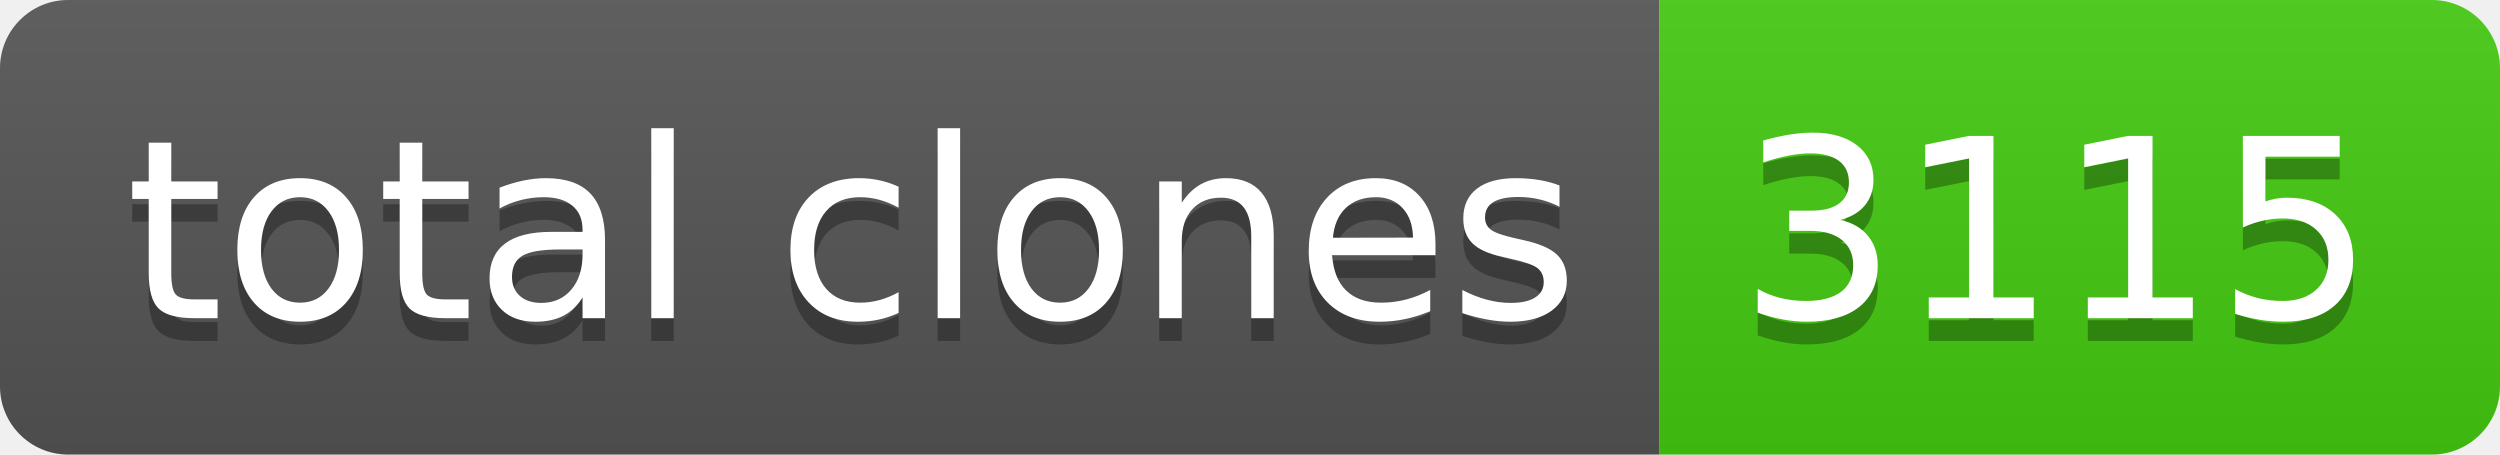
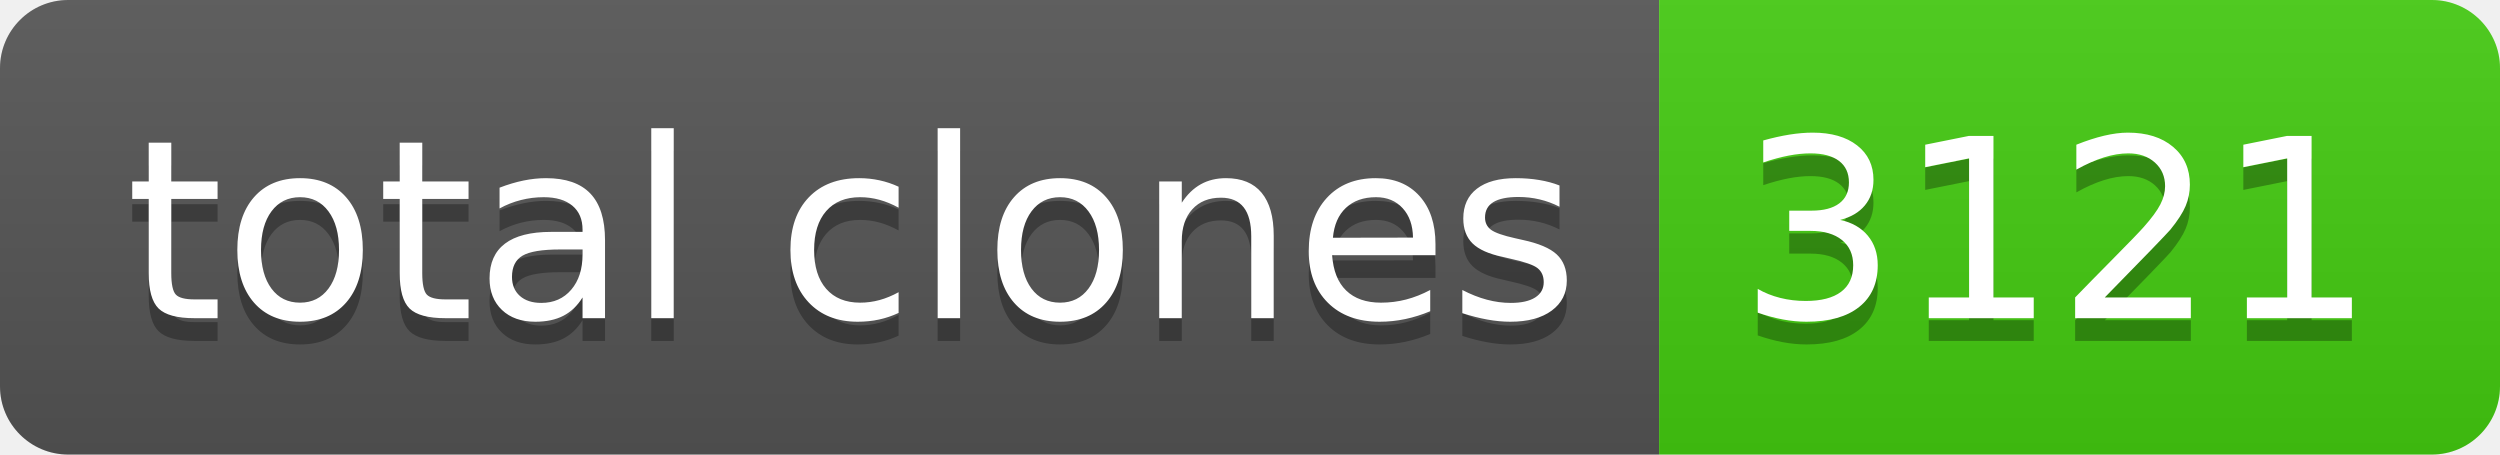
- <svg xmlns="http://www.w3.org/2000/svg" width="110" height="20" role="img" aria-label="total clones: 3115">
+ <svg xmlns="http://www.w3.org/2000/svg" width="110" height="20" role="img" aria-label="total clones: 3121">
  <linearGradient id="s" x2="0" y2="100%">
    <stop offset="0" stop-color="#bbb" stop-opacity=".1" />
    <stop offset="1" stop-opacity=".1" />
  </linearGradient>
  <clipPath id="r">
    <rect width="110" height="20" rx="3" fill="#fff" />
  </clipPath>
  <g clip-path="url(#r)">
    <rect width="73" height="20" fill="#555" />
    <rect x="73" width="37" height="20" fill="#4c1" />
    <rect width="110" height="20" fill="url(#s)" />
  </g>
  <g fill="#fff" text-anchor="middle" font-family="Verdana,Geneva,DejaVu Sans,sans-serif" text-rendering="geometricPrecision" font-size="110">
    <text aria-hidden="true" x="375" y="150" fill="#010101" fill-opacity=".3" transform="scale(.1)" textLength="630">total clones</text>
    <text x="375" y="140" transform="scale(.1)" fill="#fff" textLength="630">total clones</text>
-     <text aria-hidden="true" x="905" y="150" fill="#010101" fill-opacity=".3" transform="scale(.1)" textLength="270">3115</text>
-     <text x="905" y="140" transform="scale(.1)" fill="#fff" textLength="270">3115</text>
+     <text aria-hidden="true" x="905" y="150" fill="#010101" fill-opacity=".3" transform="scale(.1)" textLength="270">3121</text>
+     <text x="905" y="140" transform="scale(.1)" fill="#fff" textLength="270">3121</text>
  </g>
</svg>
